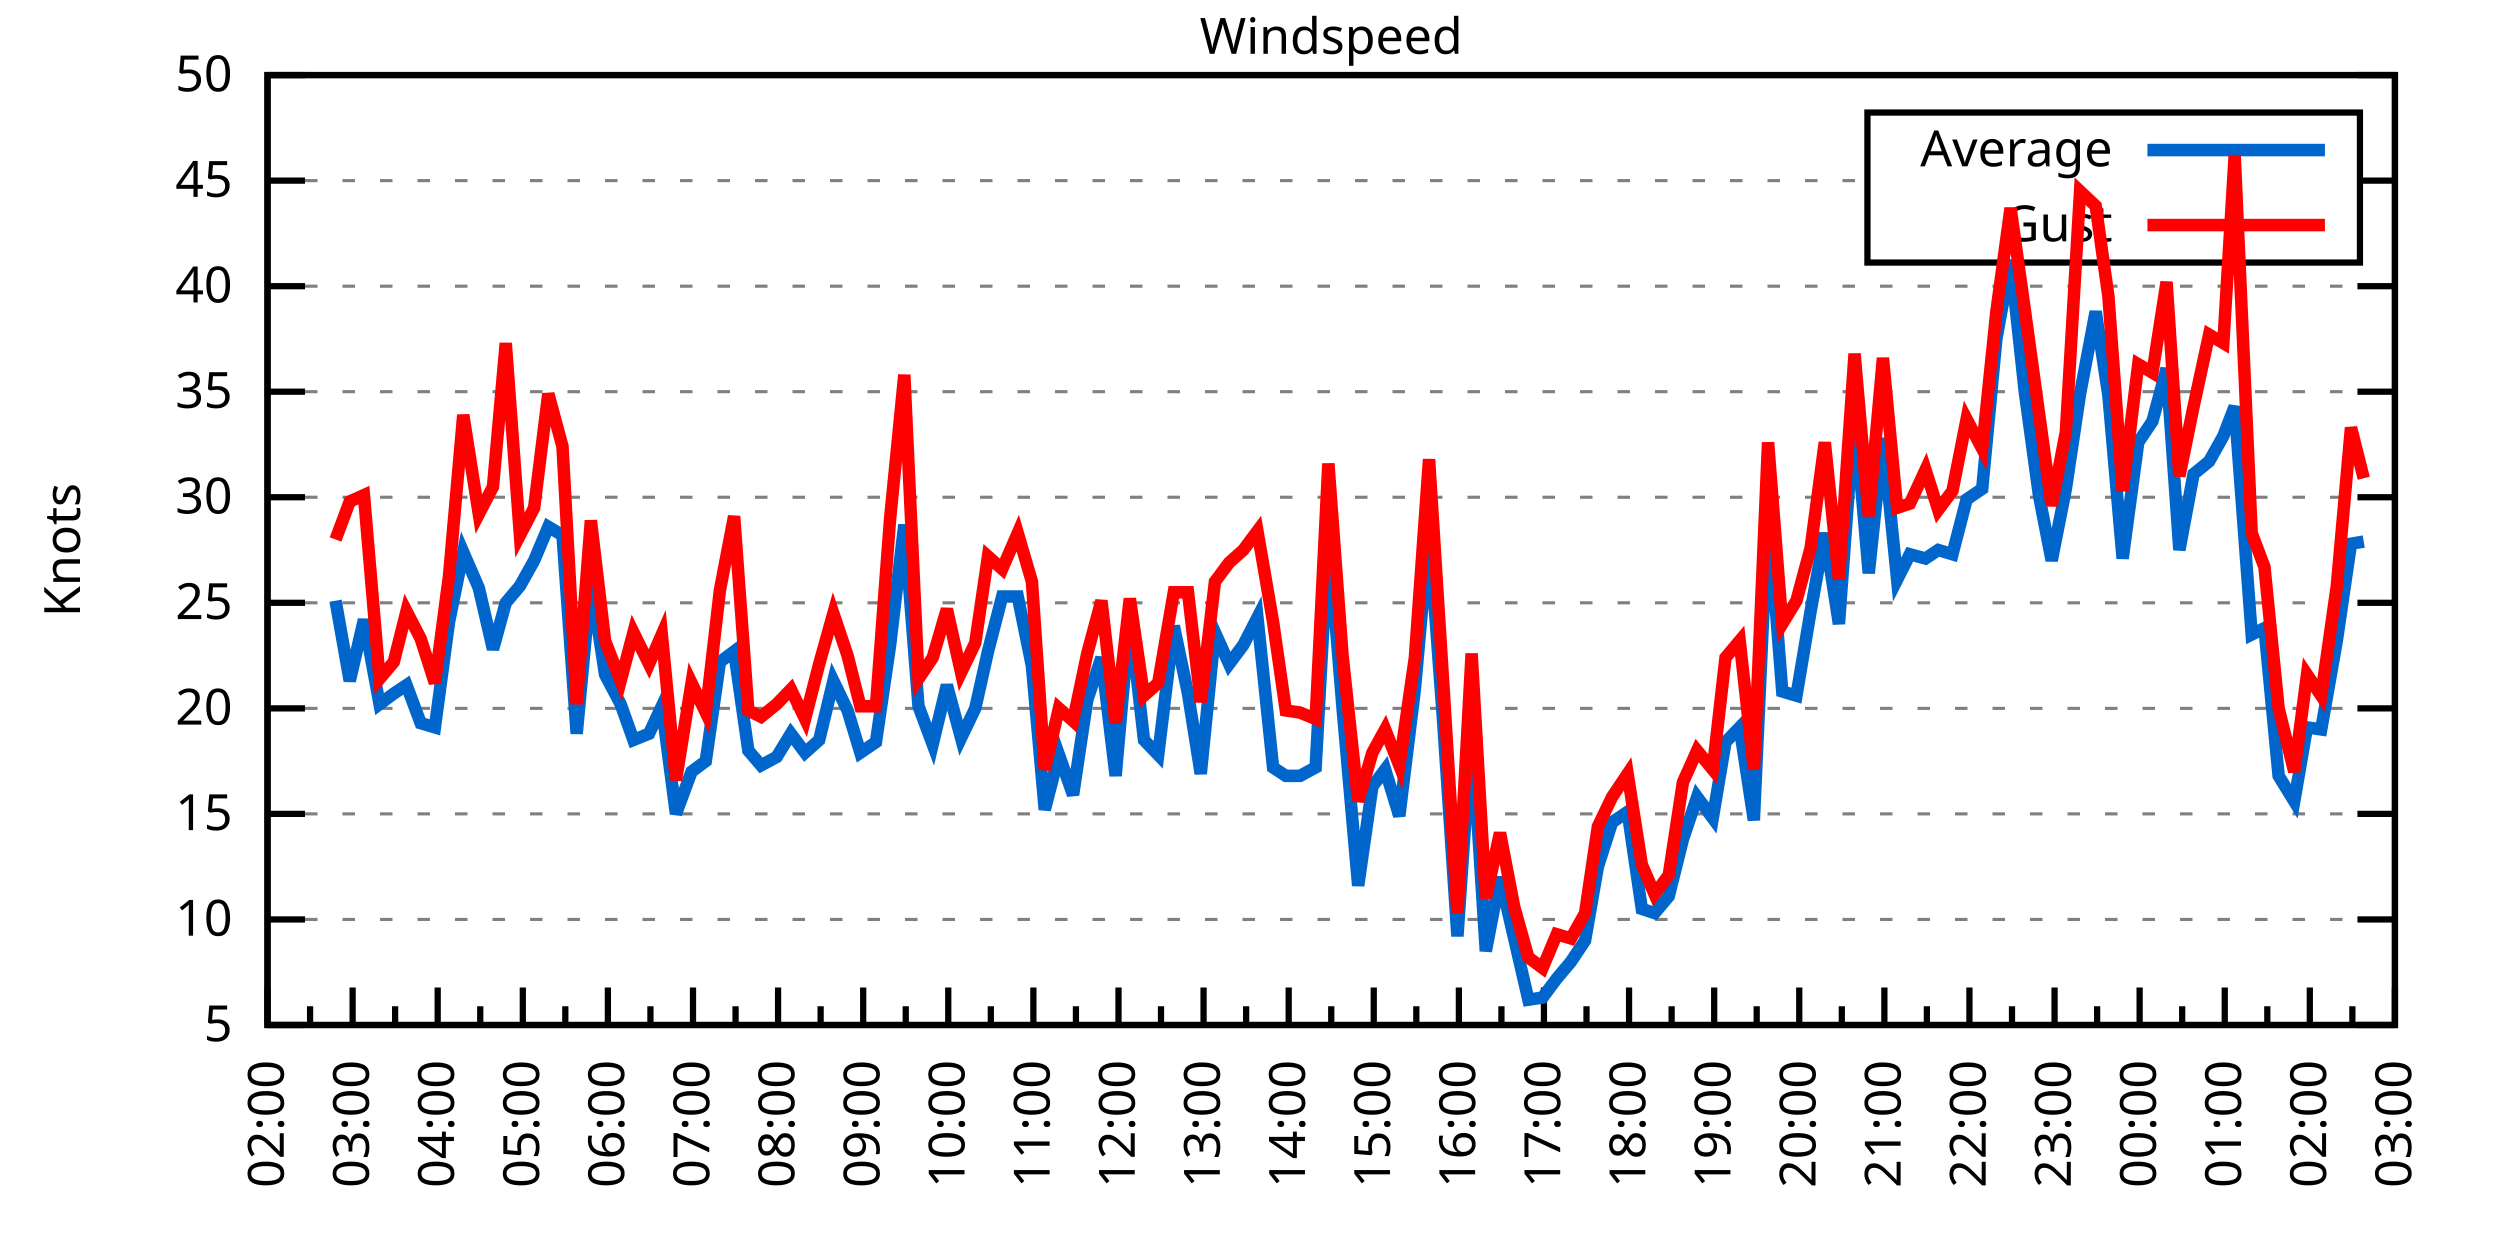
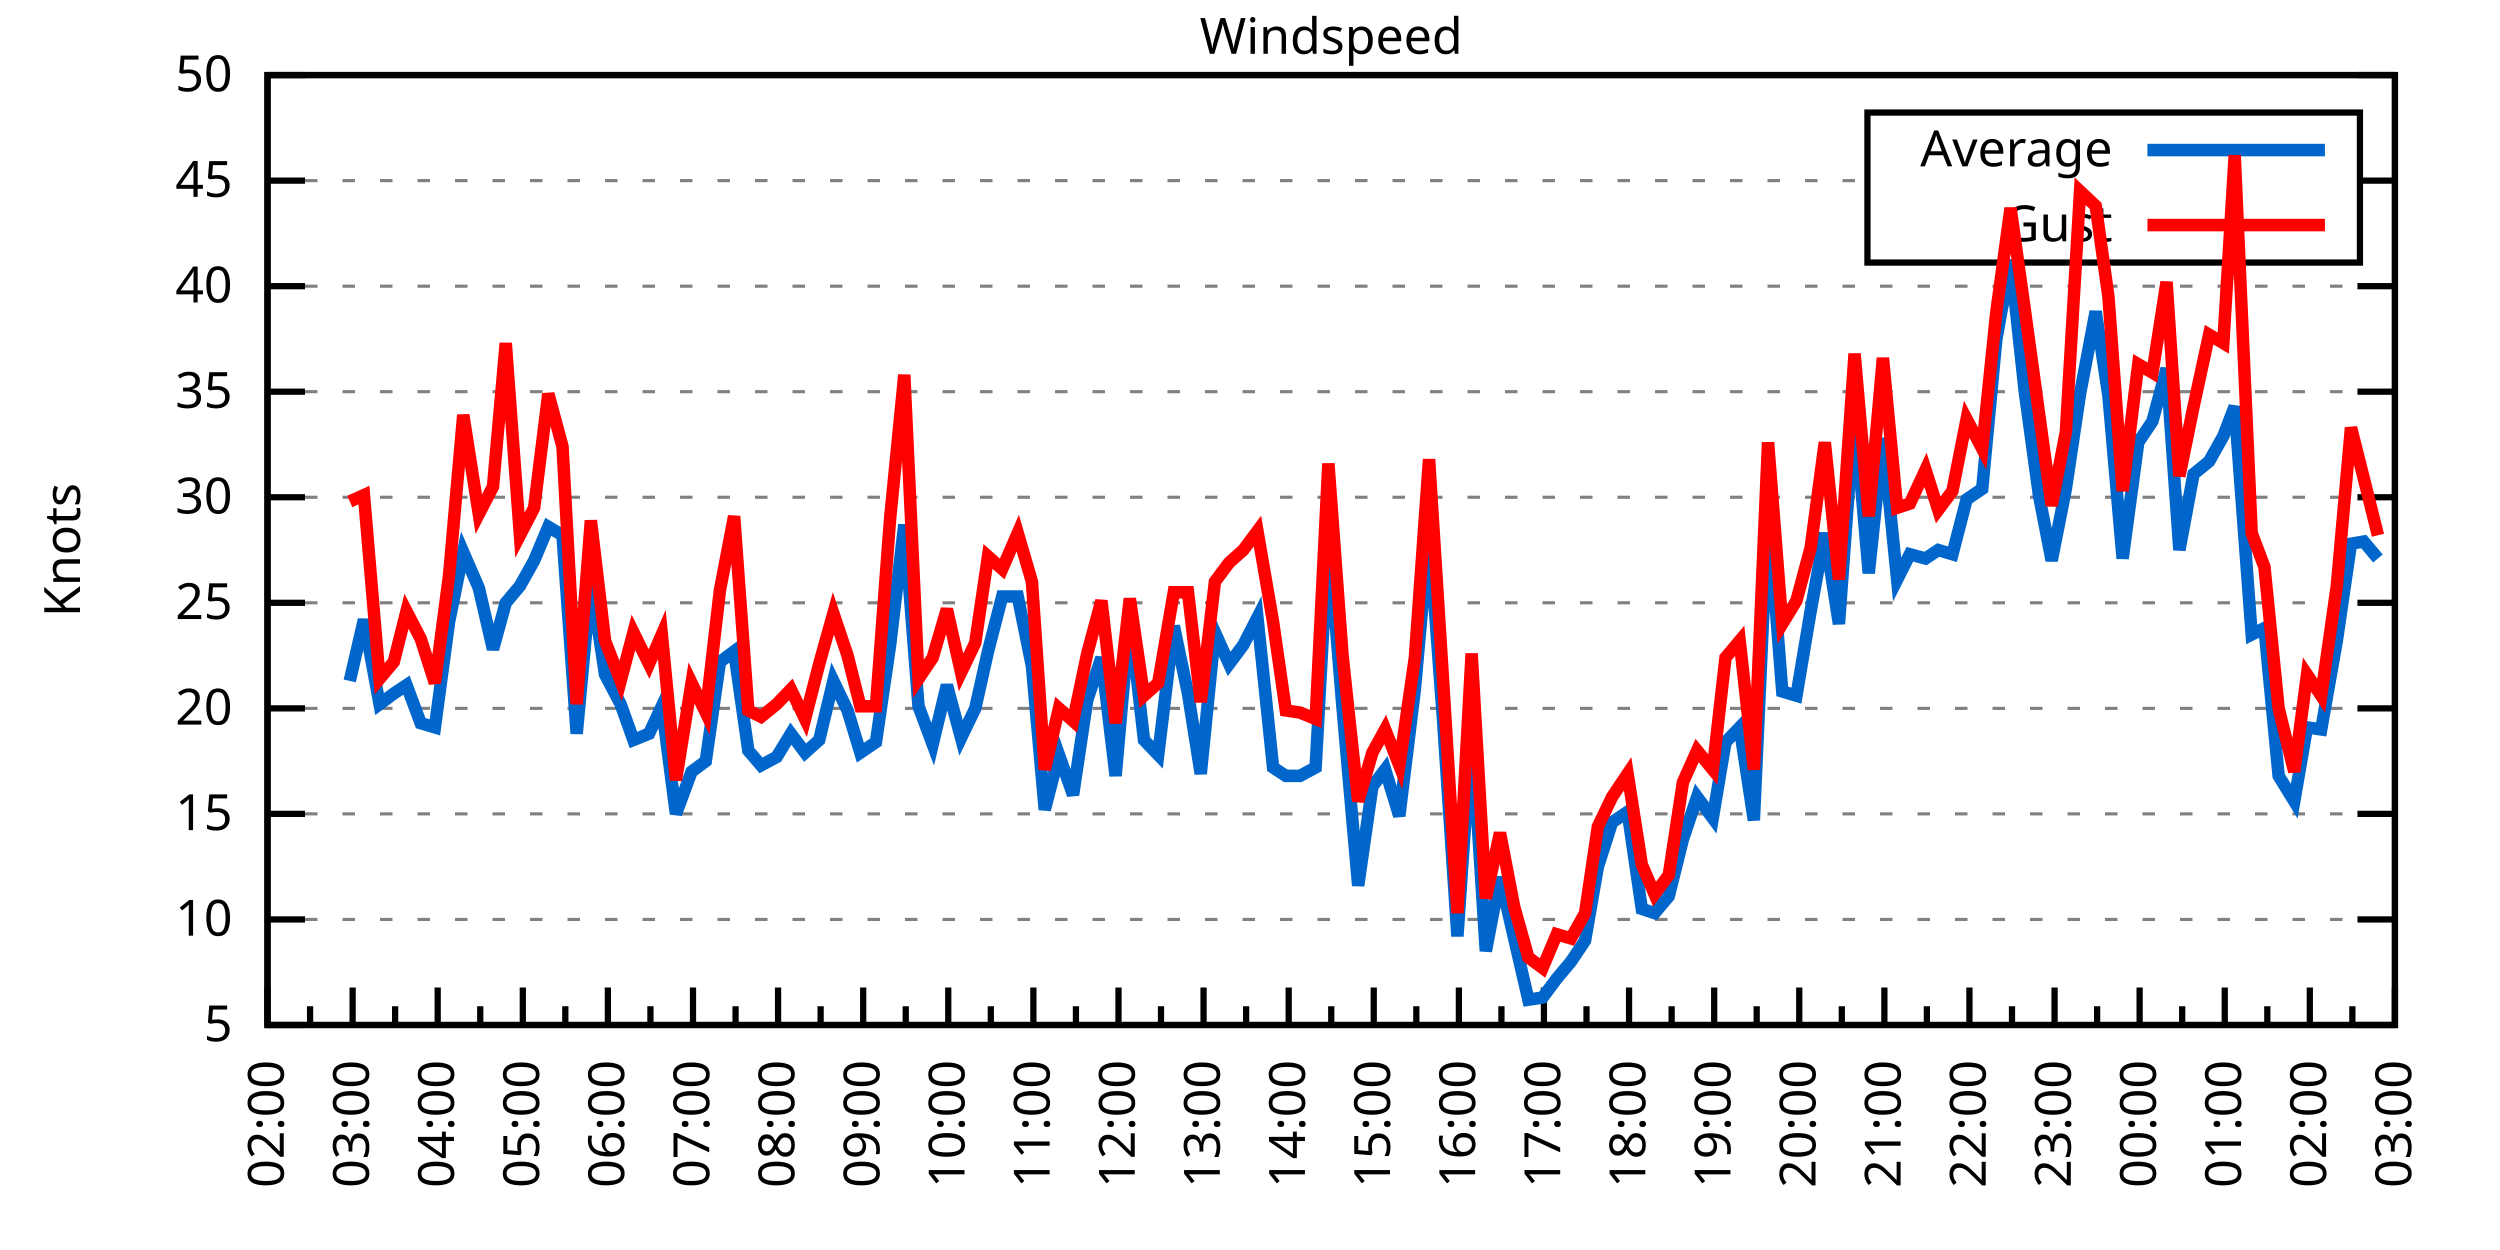
<svg xmlns="http://www.w3.org/2000/svg" xmlns:xlink="http://www.w3.org/1999/xlink" width="400" height="200" viewBox="0 0 400 200">
  <g id="gnuplot_canvas">
    <rect x="0" y="0" width="400" height="200" fill="none" />
    <defs>
      <circle id="gpDot" r="0.5" stroke-width="0.5" stroke="currentColor" />
      <path id="gpPt0" stroke-width="0.333" stroke="currentColor" d="M-1,0 h2 M0,-1 v2" />
      <path id="gpPt1" stroke-width="0.333" stroke="currentColor" d="M-1,-1 L1,1 M1,-1 L-1,1" />
      <path id="gpPt2" stroke-width="0.333" stroke="currentColor" d="M-1,0 L1,0 M0,-1 L0,1 M-1,-1 L1,1 M-1,1 L1,-1" />
      <rect id="gpPt3" stroke-width="0.333" stroke="currentColor" x="-1" y="-1" width="2" height="2" />
      <rect id="gpPt4" stroke-width="0.333" stroke="currentColor" fill="currentColor" x="-1" y="-1" width="2" height="2" />
      <circle id="gpPt5" stroke-width="0.333" stroke="currentColor" cx="0" cy="0" r="1" />
      <use xlink:href="#gpPt5" id="gpPt6" fill="currentColor" stroke="none" />
      <path id="gpPt7" stroke-width="0.333" stroke="currentColor" d="M0,-1.33 L-1.33,0.67 L1.33,0.67 z" />
      <use xlink:href="#gpPt7" id="gpPt8" fill="currentColor" stroke="none" />
      <use xlink:href="#gpPt7" id="gpPt9" stroke="currentColor" transform="rotate(180)" />
      <use xlink:href="#gpPt9" id="gpPt10" fill="currentColor" stroke="none" />
      <use xlink:href="#gpPt3" id="gpPt11" stroke="currentColor" transform="rotate(45)" />
      <use xlink:href="#gpPt11" id="gpPt12" fill="currentColor" stroke="none" />
      <path id="gpPt13" stroke-width="0.333" stroke="currentColor" d="M0,1.330 L1.265,0.411 L0.782,-1.067 L-0.782,-1.076 L-1.265,0.411 z" />
      <use xlink:href="#gpPt13" id="gpPt14" fill="currentColor" stroke="none" />
      <filter id="textbox" filterUnits="objectBoundingBox" x="0" y="0" height="1" width="1">
        <feFlood flood-color="white" flood-opacity="1" result="bgnd" />
        <feComposite in="SourceGraphic" in2="bgnd" operator="atop" />
      </filter>
      <filter id="greybox" filterUnits="objectBoundingBox" x="0" y="0" height="1" width="1">
        <feFlood flood-color="lightgrey" flood-opacity="1" result="grey" />
        <feComposite in="SourceGraphic" in2="grey" operator="atop" />
      </filter>
    </defs>
    <g fill="none" color="white" stroke="currentColor" stroke-width="1.00" stroke-linecap="butt" stroke-linejoin="miter">
</g>
    <g fill="none" color="black" stroke="currentColor" stroke-width="1.00" stroke-linecap="butt" stroke-linejoin="miter">
      <g stroke="none" shape-rendering="crispEdges">
        <polygon fill="rgb(255, 255, 255)" points="42.80,164.00 383.18,164.00 383.18,12.02 42.80,12.02 " />
      </g>
    </g>
    <g fill="none" color="black" stroke="currentColor" stroke-width="1.00" stroke-linecap="butt" stroke-linejoin="miter">
</g>
    <g fill="none" color="black" stroke="black" stroke-width="0.50" stroke-linecap="butt" stroke-linejoin="miter">
</g>
    <g fill="none" color="gray" stroke="currentColor" stroke-width="0.50" stroke-linecap="butt" stroke-linejoin="miter">
      <path stroke="gray" stroke-dasharray="2,4" class="gridline" d="M42.80,164.00 L383.19,164.00  " />
    </g>
    <g fill="none" color="gray" stroke="gray" stroke-width="1.00" stroke-linecap="butt" stroke-linejoin="miter">
</g>
    <g fill="none" color="black" stroke="currentColor" stroke-width="1.00" stroke-linecap="butt" stroke-linejoin="miter">
      <path stroke="black" d="M42.80,164.00 L48.80,164.00 M383.19,164.00 L377.19,164.00  " />
      <g transform="translate(37.20,166.60)" stroke="none" fill="black" font-family="Sans" font-size="8.00" text-anchor="end">
        <text>
          <tspan font-family="Sans"> 5</tspan>
        </text>
      </g>
    </g>
    <g fill="none" color="black" stroke="currentColor" stroke-width="1.00" stroke-linecap="butt" stroke-linejoin="miter">
</g>
    <g fill="none" color="black" stroke="black" stroke-width="0.50" stroke-linecap="butt" stroke-linejoin="miter">
</g>
    <g fill="none" color="gray" stroke="currentColor" stroke-width="0.50" stroke-linecap="butt" stroke-linejoin="miter">
      <path stroke="gray" stroke-dasharray="2,4" class="gridline" d="M42.80,147.11 L383.19,147.11  " />
    </g>
    <g fill="none" color="gray" stroke="gray" stroke-width="1.00" stroke-linecap="butt" stroke-linejoin="miter">
</g>
    <g fill="none" color="black" stroke="currentColor" stroke-width="1.00" stroke-linecap="butt" stroke-linejoin="miter">
      <path stroke="black" d="M42.80,147.11 L48.80,147.11 M383.19,147.11 L377.19,147.11  " />
      <g transform="translate(37.20,149.71)" stroke="none" fill="black" font-family="Sans" font-size="8.00" text-anchor="end">
        <text>
          <tspan font-family="Sans"> 10</tspan>
        </text>
      </g>
    </g>
    <g fill="none" color="black" stroke="currentColor" stroke-width="1.00" stroke-linecap="butt" stroke-linejoin="miter">
</g>
    <g fill="none" color="black" stroke="black" stroke-width="0.50" stroke-linecap="butt" stroke-linejoin="miter">
</g>
    <g fill="none" color="gray" stroke="currentColor" stroke-width="0.50" stroke-linecap="butt" stroke-linejoin="miter">
      <path stroke="gray" stroke-dasharray="2,4" class="gridline" d="M42.80,130.22 L383.19,130.22  " />
    </g>
    <g fill="none" color="gray" stroke="gray" stroke-width="1.00" stroke-linecap="butt" stroke-linejoin="miter">
</g>
    <g fill="none" color="black" stroke="currentColor" stroke-width="1.00" stroke-linecap="butt" stroke-linejoin="miter">
      <path stroke="black" d="M42.80,130.22 L48.80,130.22 M383.19,130.22 L377.19,130.22  " />
      <g transform="translate(37.20,132.82)" stroke="none" fill="black" font-family="Sans" font-size="8.00" text-anchor="end">
        <text>
          <tspan font-family="Sans"> 15</tspan>
        </text>
      </g>
    </g>
    <g fill="none" color="black" stroke="currentColor" stroke-width="1.00" stroke-linecap="butt" stroke-linejoin="miter">
</g>
    <g fill="none" color="black" stroke="black" stroke-width="0.50" stroke-linecap="butt" stroke-linejoin="miter">
</g>
    <g fill="none" color="gray" stroke="currentColor" stroke-width="0.50" stroke-linecap="butt" stroke-linejoin="miter">
      <path stroke="gray" stroke-dasharray="2,4" class="gridline" d="M42.80,113.34 L383.19,113.34  " />
    </g>
    <g fill="none" color="gray" stroke="gray" stroke-width="1.00" stroke-linecap="butt" stroke-linejoin="miter">
</g>
    <g fill="none" color="black" stroke="currentColor" stroke-width="1.00" stroke-linecap="butt" stroke-linejoin="miter">
      <path stroke="black" d="M42.80,113.34 L48.80,113.34 M383.19,113.34 L377.19,113.34  " />
      <g transform="translate(37.20,115.94)" stroke="none" fill="black" font-family="Sans" font-size="8.00" text-anchor="end">
        <text>
          <tspan font-family="Sans"> 20</tspan>
        </text>
      </g>
    </g>
    <g fill="none" color="black" stroke="currentColor" stroke-width="1.00" stroke-linecap="butt" stroke-linejoin="miter">
</g>
    <g fill="none" color="black" stroke="black" stroke-width="0.50" stroke-linecap="butt" stroke-linejoin="miter">
</g>
    <g fill="none" color="gray" stroke="currentColor" stroke-width="0.50" stroke-linecap="butt" stroke-linejoin="miter">
      <path stroke="gray" stroke-dasharray="2,4" class="gridline" d="M42.80,96.45 L383.19,96.45  " />
    </g>
    <g fill="none" color="gray" stroke="gray" stroke-width="1.00" stroke-linecap="butt" stroke-linejoin="miter">
</g>
    <g fill="none" color="black" stroke="currentColor" stroke-width="1.00" stroke-linecap="butt" stroke-linejoin="miter">
      <path stroke="black" d="M42.80,96.45 L48.80,96.45 M383.19,96.45 L377.19,96.45  " />
      <g transform="translate(37.20,99.05)" stroke="none" fill="black" font-family="Sans" font-size="8.00" text-anchor="end">
        <text>
          <tspan font-family="Sans"> 25</tspan>
        </text>
      </g>
    </g>
    <g fill="none" color="black" stroke="currentColor" stroke-width="1.00" stroke-linecap="butt" stroke-linejoin="miter">
</g>
    <g fill="none" color="black" stroke="black" stroke-width="0.50" stroke-linecap="butt" stroke-linejoin="miter">
</g>
    <g fill="none" color="gray" stroke="currentColor" stroke-width="0.50" stroke-linecap="butt" stroke-linejoin="miter">
      <path stroke="gray" stroke-dasharray="2,4" class="gridline" d="M42.80,79.56 L383.19,79.56  " />
    </g>
    <g fill="none" color="gray" stroke="gray" stroke-width="1.00" stroke-linecap="butt" stroke-linejoin="miter">
</g>
    <g fill="none" color="black" stroke="currentColor" stroke-width="1.00" stroke-linecap="butt" stroke-linejoin="miter">
      <path stroke="black" d="M42.80,79.56 L48.80,79.56 M383.19,79.56 L377.19,79.56  " />
      <g transform="translate(37.20,82.16)" stroke="none" fill="black" font-family="Sans" font-size="8.00" text-anchor="end">
        <text>
          <tspan font-family="Sans"> 30</tspan>
        </text>
      </g>
    </g>
    <g fill="none" color="black" stroke="currentColor" stroke-width="1.00" stroke-linecap="butt" stroke-linejoin="miter">
</g>
    <g fill="none" color="black" stroke="black" stroke-width="0.50" stroke-linecap="butt" stroke-linejoin="miter">
</g>
    <g fill="none" color="gray" stroke="currentColor" stroke-width="0.50" stroke-linecap="butt" stroke-linejoin="miter">
      <path stroke="gray" stroke-dasharray="2,4" class="gridline" d="M42.80,62.67 L383.19,62.67  " />
    </g>
    <g fill="none" color="gray" stroke="gray" stroke-width="1.00" stroke-linecap="butt" stroke-linejoin="miter">
</g>
    <g fill="none" color="black" stroke="currentColor" stroke-width="1.00" stroke-linecap="butt" stroke-linejoin="miter">
      <path stroke="black" d="M42.80,62.67 L48.80,62.67 M383.19,62.67 L377.19,62.67  " />
      <g transform="translate(37.20,65.27)" stroke="none" fill="black" font-family="Sans" font-size="8.00" text-anchor="end">
        <text>
          <tspan font-family="Sans"> 35</tspan>
        </text>
      </g>
    </g>
    <g fill="none" color="black" stroke="currentColor" stroke-width="1.00" stroke-linecap="butt" stroke-linejoin="miter">
</g>
    <g fill="none" color="black" stroke="black" stroke-width="0.50" stroke-linecap="butt" stroke-linejoin="miter">
</g>
    <g fill="none" color="gray" stroke="currentColor" stroke-width="0.50" stroke-linecap="butt" stroke-linejoin="miter">
      <path stroke="gray" stroke-dasharray="2,4" class="gridline" d="M42.80,45.79 L383.19,45.79  " />
    </g>
    <g fill="none" color="gray" stroke="gray" stroke-width="1.00" stroke-linecap="butt" stroke-linejoin="miter">
</g>
    <g fill="none" color="black" stroke="currentColor" stroke-width="1.00" stroke-linecap="butt" stroke-linejoin="miter">
      <path stroke="black" d="M42.80,45.79 L48.80,45.79 M383.19,45.79 L377.19,45.79  " />
      <g transform="translate(37.20,48.39)" stroke="none" fill="black" font-family="Sans" font-size="8.00" text-anchor="end">
        <text>
          <tspan font-family="Sans"> 40</tspan>
        </text>
      </g>
    </g>
    <g fill="none" color="black" stroke="currentColor" stroke-width="1.00" stroke-linecap="butt" stroke-linejoin="miter">
</g>
    <g fill="none" color="black" stroke="black" stroke-width="0.50" stroke-linecap="butt" stroke-linejoin="miter">
</g>
    <g fill="none" color="gray" stroke="currentColor" stroke-width="0.50" stroke-linecap="butt" stroke-linejoin="miter">
      <path stroke="gray" stroke-dasharray="2,4" class="gridline" d="M42.80,28.90 L298.79,28.90 M377.59,28.90 L383.19,28.90  " />
    </g>
    <g fill="none" color="gray" stroke="gray" stroke-width="1.00" stroke-linecap="butt" stroke-linejoin="miter">
</g>
    <g fill="none" color="black" stroke="currentColor" stroke-width="1.00" stroke-linecap="butt" stroke-linejoin="miter">
      <path stroke="black" d="M42.80,28.90 L48.80,28.90 M383.19,28.90 L377.19,28.90  " />
      <g transform="translate(37.20,31.50)" stroke="none" fill="black" font-family="Sans" font-size="8.00" text-anchor="end">
        <text>
          <tspan font-family="Sans"> 45</tspan>
        </text>
      </g>
    </g>
    <g fill="none" color="black" stroke="currentColor" stroke-width="1.00" stroke-linecap="butt" stroke-linejoin="miter">
</g>
    <g fill="none" color="black" stroke="black" stroke-width="0.50" stroke-linecap="butt" stroke-linejoin="miter">
</g>
    <g fill="none" color="gray" stroke="currentColor" stroke-width="0.50" stroke-linecap="butt" stroke-linejoin="miter">
      <path stroke="gray" stroke-dasharray="2,4" class="gridline" d="M42.80,12.01 L383.19,12.01  " />
    </g>
    <g fill="none" color="gray" stroke="gray" stroke-width="1.00" stroke-linecap="butt" stroke-linejoin="miter">
</g>
    <g fill="none" color="black" stroke="currentColor" stroke-width="1.00" stroke-linecap="butt" stroke-linejoin="miter">
      <path stroke="black" d="M42.80,12.01 L48.80,12.01 M383.19,12.01 L377.19,12.01  " />
      <g transform="translate(37.20,14.61)" stroke="none" fill="black" font-family="Sans" font-size="8.00" text-anchor="end">
        <text>
          <tspan font-family="Sans"> 50</tspan>
        </text>
      </g>
    </g>
    <g fill="none" color="black" stroke="currentColor" stroke-width="1.00" stroke-linecap="butt" stroke-linejoin="miter">
      <path stroke="black" d="M42.80,164.00 L42.80,158.00  " />
      <g transform="translate(45.40,169.60) rotate(270)" stroke="none" fill="black" font-family="Sans" font-size="8.00" text-anchor="end">
        <text>
          <tspan font-family="Sans">02:00</tspan>
        </text>
      </g>
    </g>
    <g fill="none" color="black" stroke="currentColor" stroke-width="1.00" stroke-linecap="butt" stroke-linejoin="miter">
      <path stroke="black" d="M49.61,164.00 L49.61,161.00 M56.42,164.00 L56.42,158.00  " />
      <g transform="translate(59.02,169.60) rotate(270)" stroke="none" fill="black" font-family="Sans" font-size="8.00" text-anchor="end">
        <text>
          <tspan font-family="Sans">03:00</tspan>
        </text>
      </g>
    </g>
    <g fill="none" color="black" stroke="currentColor" stroke-width="1.00" stroke-linecap="butt" stroke-linejoin="miter">
      <path stroke="black" d="M63.22,164.00 L63.22,161.00 M70.03,164.00 L70.03,158.00  " />
      <g transform="translate(72.63,169.60) rotate(270)" stroke="none" fill="black" font-family="Sans" font-size="8.00" text-anchor="end">
        <text>
          <tspan font-family="Sans">04:00</tspan>
        </text>
      </g>
    </g>
    <g fill="none" color="black" stroke="currentColor" stroke-width="1.00" stroke-linecap="butt" stroke-linejoin="miter">
      <path stroke="black" d="M76.84,164.00 L76.84,161.00 M83.65,164.00 L83.65,158.00  " />
      <g transform="translate(86.25,169.60) rotate(270)" stroke="none" fill="black" font-family="Sans" font-size="8.00" text-anchor="end">
        <text>
          <tspan font-family="Sans">05:00</tspan>
        </text>
      </g>
    </g>
    <g fill="none" color="black" stroke="currentColor" stroke-width="1.00" stroke-linecap="butt" stroke-linejoin="miter">
      <path stroke="black" d="M90.45,164.00 L90.45,161.00 M97.26,164.00 L97.26,158.00  " />
      <g transform="translate(99.86,169.60) rotate(270)" stroke="none" fill="black" font-family="Sans" font-size="8.00" text-anchor="end">
        <text>
          <tspan font-family="Sans">06:00</tspan>
        </text>
      </g>
    </g>
    <g fill="none" color="black" stroke="currentColor" stroke-width="1.00" stroke-linecap="butt" stroke-linejoin="miter">
      <path stroke="black" d="M104.07,164.00 L104.07,161.00 M110.88,164.00 L110.88,158.00  " />
      <g transform="translate(113.48,169.60) rotate(270)" stroke="none" fill="black" font-family="Sans" font-size="8.00" text-anchor="end">
        <text>
          <tspan font-family="Sans">07:00</tspan>
        </text>
      </g>
    </g>
    <g fill="none" color="black" stroke="currentColor" stroke-width="1.00" stroke-linecap="butt" stroke-linejoin="miter">
      <path stroke="black" d="M117.69,164.00 L117.69,161.00 M124.49,164.00 L124.49,158.00  " />
      <g transform="translate(127.09,169.60) rotate(270)" stroke="none" fill="black" font-family="Sans" font-size="8.00" text-anchor="end">
        <text>
          <tspan font-family="Sans">08:00</tspan>
        </text>
      </g>
    </g>
    <g fill="none" color="black" stroke="currentColor" stroke-width="1.00" stroke-linecap="butt" stroke-linejoin="miter">
      <path stroke="black" d="M131.30,164.00 L131.30,161.00 M138.11,164.00 L138.11,158.00  " />
      <g transform="translate(140.71,169.60) rotate(270)" stroke="none" fill="black" font-family="Sans" font-size="8.00" text-anchor="end">
        <text>
          <tspan font-family="Sans">09:00</tspan>
        </text>
      </g>
    </g>
    <g fill="none" color="black" stroke="currentColor" stroke-width="1.00" stroke-linecap="butt" stroke-linejoin="miter">
      <path stroke="black" d="M144.92,164.00 L144.92,161.00 M151.72,164.00 L151.72,158.00  " />
      <g transform="translate(154.32,169.60) rotate(270)" stroke="none" fill="black" font-family="Sans" font-size="8.00" text-anchor="end">
        <text>
          <tspan font-family="Sans">10:00</tspan>
        </text>
      </g>
    </g>
    <g fill="none" color="black" stroke="currentColor" stroke-width="1.00" stroke-linecap="butt" stroke-linejoin="miter">
      <path stroke="black" d="M158.53,164.00 L158.53,161.00 M165.34,164.00 L165.34,158.00  " />
      <g transform="translate(167.94,169.60) rotate(270)" stroke="none" fill="black" font-family="Sans" font-size="8.00" text-anchor="end">
        <text>
          <tspan font-family="Sans">11:00</tspan>
        </text>
      </g>
    </g>
    <g fill="none" color="black" stroke="currentColor" stroke-width="1.00" stroke-linecap="butt" stroke-linejoin="miter">
      <path stroke="black" d="M172.15,164.00 L172.15,161.00 M178.96,164.00 L178.96,158.00  " />
      <g transform="translate(181.56,169.60) rotate(270)" stroke="none" fill="black" font-family="Sans" font-size="8.00" text-anchor="end">
        <text>
          <tspan font-family="Sans">12:00</tspan>
        </text>
      </g>
    </g>
    <g fill="none" color="black" stroke="currentColor" stroke-width="1.00" stroke-linecap="butt" stroke-linejoin="miter">
      <path stroke="black" d="M185.76,164.00 L185.76,161.00 M192.57,164.00 L192.57,158.00  " />
      <g transform="translate(195.17,169.60) rotate(270)" stroke="none" fill="black" font-family="Sans" font-size="8.00" text-anchor="end">
        <text>
          <tspan font-family="Sans">13:00</tspan>
        </text>
      </g>
    </g>
    <g fill="none" color="black" stroke="currentColor" stroke-width="1.00" stroke-linecap="butt" stroke-linejoin="miter">
      <path stroke="black" d="M199.38,164.00 L199.38,161.00 M206.19,164.00 L206.19,158.00  " />
      <g transform="translate(208.79,169.60) rotate(270)" stroke="none" fill="black" font-family="Sans" font-size="8.00" text-anchor="end">
        <text>
          <tspan font-family="Sans">14:00</tspan>
        </text>
      </g>
    </g>
    <g fill="none" color="black" stroke="currentColor" stroke-width="1.00" stroke-linecap="butt" stroke-linejoin="miter">
      <path stroke="black" d="M213.00,164.00 L213.00,161.00 M219.80,164.00 L219.80,158.00  " />
      <g transform="translate(222.40,169.60) rotate(270)" stroke="none" fill="black" font-family="Sans" font-size="8.00" text-anchor="end">
        <text>
          <tspan font-family="Sans">15:00</tspan>
        </text>
      </g>
    </g>
    <g fill="none" color="black" stroke="currentColor" stroke-width="1.00" stroke-linecap="butt" stroke-linejoin="miter">
      <path stroke="black" d="M226.61,164.00 L226.61,161.00 M233.42,164.00 L233.42,158.00  " />
      <g transform="translate(236.02,169.60) rotate(270)" stroke="none" fill="black" font-family="Sans" font-size="8.00" text-anchor="end">
        <text>
          <tspan font-family="Sans">16:00</tspan>
        </text>
      </g>
    </g>
    <g fill="none" color="black" stroke="currentColor" stroke-width="1.00" stroke-linecap="butt" stroke-linejoin="miter">
      <path stroke="black" d="M240.23,164.00 L240.23,161.00 M247.03,164.00 L247.03,158.00  " />
      <g transform="translate(249.63,169.60) rotate(270)" stroke="none" fill="black" font-family="Sans" font-size="8.00" text-anchor="end">
        <text>
          <tspan font-family="Sans">17:00</tspan>
        </text>
      </g>
    </g>
    <g fill="none" color="black" stroke="currentColor" stroke-width="1.00" stroke-linecap="butt" stroke-linejoin="miter">
      <path stroke="black" d="M253.84,164.00 L253.84,161.00 M260.65,164.00 L260.65,158.00  " />
      <g transform="translate(263.25,169.60) rotate(270)" stroke="none" fill="black" font-family="Sans" font-size="8.00" text-anchor="end">
        <text>
          <tspan font-family="Sans">18:00</tspan>
        </text>
      </g>
    </g>
    <g fill="none" color="black" stroke="currentColor" stroke-width="1.00" stroke-linecap="butt" stroke-linejoin="miter">
      <path stroke="black" d="M267.46,164.00 L267.46,161.00 M274.27,164.00 L274.27,158.00  " />
      <g transform="translate(276.87,169.60) rotate(270)" stroke="none" fill="black" font-family="Sans" font-size="8.00" text-anchor="end">
        <text>
          <tspan font-family="Sans">19:00</tspan>
        </text>
      </g>
    </g>
    <g fill="none" color="black" stroke="currentColor" stroke-width="1.00" stroke-linecap="butt" stroke-linejoin="miter">
      <path stroke="black" d="M281.07,164.00 L281.07,161.00 M287.88,164.00 L287.88,158.00  " />
      <g transform="translate(290.48,169.60) rotate(270)" stroke="none" fill="black" font-family="Sans" font-size="8.00" text-anchor="end">
        <text>
          <tspan font-family="Sans">20:00</tspan>
        </text>
      </g>
    </g>
    <g fill="none" color="black" stroke="currentColor" stroke-width="1.00" stroke-linecap="butt" stroke-linejoin="miter">
      <path stroke="black" d="M294.69,164.00 L294.69,161.00 M301.50,164.00 L301.50,158.00  " />
      <g transform="translate(304.10,169.60) rotate(270)" stroke="none" fill="black" font-family="Sans" font-size="8.00" text-anchor="end">
        <text>
          <tspan font-family="Sans">21:00</tspan>
        </text>
      </g>
    </g>
    <g fill="none" color="black" stroke="currentColor" stroke-width="1.00" stroke-linecap="butt" stroke-linejoin="miter">
      <path stroke="black" d="M308.30,164.00 L308.30,161.00 M315.11,164.00 L315.11,158.00  " />
      <g transform="translate(317.71,169.60) rotate(270)" stroke="none" fill="black" font-family="Sans" font-size="8.00" text-anchor="end">
        <text>
          <tspan font-family="Sans">22:00</tspan>
        </text>
      </g>
    </g>
    <g fill="none" color="black" stroke="currentColor" stroke-width="1.00" stroke-linecap="butt" stroke-linejoin="miter">
      <path stroke="black" d="M321.92,164.00 L321.92,161.00 M328.73,164.00 L328.73,158.00  " />
      <g transform="translate(331.33,169.60) rotate(270)" stroke="none" fill="black" font-family="Sans" font-size="8.00" text-anchor="end">
        <text>
          <tspan font-family="Sans">23:00</tspan>
        </text>
      </g>
    </g>
    <g fill="none" color="black" stroke="currentColor" stroke-width="1.00" stroke-linecap="butt" stroke-linejoin="miter">
      <path stroke="black" d="M335.54,164.00 L335.54,161.00 M342.34,164.00 L342.34,158.00  " />
      <g transform="translate(344.94,169.60) rotate(270)" stroke="none" fill="black" font-family="Sans" font-size="8.00" text-anchor="end">
        <text>
          <tspan font-family="Sans">00:00</tspan>
        </text>
      </g>
    </g>
    <g fill="none" color="black" stroke="currentColor" stroke-width="1.00" stroke-linecap="butt" stroke-linejoin="miter">
      <path stroke="black" d="M349.15,164.00 L349.15,161.00 M355.96,164.00 L355.96,158.00  " />
      <g transform="translate(358.56,169.60) rotate(270)" stroke="none" fill="black" font-family="Sans" font-size="8.00" text-anchor="end">
        <text>
          <tspan font-family="Sans">01:00</tspan>
        </text>
      </g>
    </g>
    <g fill="none" color="black" stroke="currentColor" stroke-width="1.00" stroke-linecap="butt" stroke-linejoin="miter">
      <path stroke="black" d="M362.77,164.00 L362.77,161.00 M369.57,164.00 L369.57,158.00  " />
      <g transform="translate(372.17,169.60) rotate(270)" stroke="none" fill="black" font-family="Sans" font-size="8.00" text-anchor="end">
        <text>
          <tspan font-family="Sans">02:00</tspan>
        </text>
      </g>
    </g>
    <g fill="none" color="black" stroke="currentColor" stroke-width="1.00" stroke-linecap="butt" stroke-linejoin="miter">
      <path stroke="black" d="M376.38,164.00 L376.38,161.00 M383.19,164.00 L383.19,158.00  " />
      <g transform="translate(385.79,169.60) rotate(270)" stroke="none" fill="black" font-family="Sans" font-size="8.00" text-anchor="end">
        <text>
          <tspan font-family="Sans">03:00</tspan>
        </text>
      </g>
    </g>
    <g fill="none" color="black" stroke="currentColor" stroke-width="1.00" stroke-linecap="butt" stroke-linejoin="miter">
</g>
    <g fill="none" color="black" stroke="currentColor" stroke-width="1.00" stroke-linecap="butt" stroke-linejoin="miter">
      <path stroke="black" d="M42.80,12.01 L42.80,164.00 L383.19,164.00 L383.19,12.01 L42.80,12.01 Z  " />
    </g>
    <g fill="none" color="black" stroke="currentColor" stroke-width="1.00" stroke-linecap="butt" stroke-linejoin="miter">
      <g transform="translate(12.80,88.01) rotate(270)" stroke="none" fill="black" font-family="Sans" font-size="8.00" text-anchor="middle">
        <text>
          <tspan font-family="Sans">Knots</tspan>
        </text>
      </g>
    </g>
    <g fill="none" color="black" stroke="currentColor" stroke-width="1.00" stroke-linecap="butt" stroke-linejoin="miter">
</g>
    <g fill="none" color="black" stroke="currentColor" stroke-width="1.00" stroke-linecap="butt" stroke-linejoin="miter">
      <path stroke="black" d="M298.79,42.01 L298.79,18.01 L377.59,18.01 L377.59,42.01 L298.79,42.01 Z  " />
    </g>
    <g id="Windspeed_plot_1">
      <g fill="none" color="white" stroke="black" stroke-width="2.00" stroke-linecap="butt" stroke-linejoin="miter">
</g>
      <g fill="none" color="black" stroke="currentColor" stroke-width="2.00" stroke-linecap="butt" stroke-linejoin="miter">
        <g transform="translate(337.99,26.61)" stroke="none" fill="black" font-family="Sans" font-size="8.00" text-anchor="end">
          <text>
            <tspan font-family="Sans">Average</tspan>
          </text>
        </g>
      </g>
      <g fill="none" color="black" stroke="currentColor" stroke-width="2.00" stroke-linecap="butt" stroke-linejoin="miter">
-         <path stroke="rgb(  0, 102, 204)" d="M343.59,24.01 L371.99,24.01 M53.69,96.11 L55.96,108.95 L58.23,99.15 L60.73,112.66 L63.00,110.97 L65.04,109.62   L67.31,115.70 L69.58,116.38 L71.85,99.49 L74.12,88.34 L76.61,94.08 L78.88,103.88 L80.92,96.45 L83.19,93.75   L85.46,89.69 L87.73,84.29 L90.00,85.64 L92.27,117.39 L94.54,93.07 L96.81,107.93 L99.30,112.66 L101.35,118.40   L103.84,117.39 L105.89,113.00 L108.15,130.22 L110.65,123.47 L112.92,121.78 L115.19,105.91 L117.46,104.22 L119.73,120.09   L121.77,122.46 L124.27,121.11 L126.54,117.39 L128.81,120.43 L131.07,118.40 L133.34,108.95 L135.61,113.67 L137.66,120.43   L140.15,118.74 L142.42,103.20 L144.69,83.95 L146.96,113.00 L149.23,119.08 L151.50,109.62 L153.77,118.07 L156.04,113.34   L158.08,104.22 L160.35,95.44 L162.84,95.44 L165.11,106.58 L167.16,129.55 L169.43,120.77 L171.69,127.18 L173.96,111.99   L176.23,105.23 L178.50,124.14 L180.77,98.48 L183.04,118.40 L185.31,120.77 L187.81,100.16 L190.08,110.97 L192.12,123.81   L194.39,101.18 L196.66,106.24 L198.93,103.20 L201.19,98.81 L203.69,122.79 L205.73,124.14 L208.00,124.14 L210.50,122.79   L212.54,85.64 L214.81,113.34 L217.31,141.71 L219.58,125.83 L221.62,123.13 L223.89,130.56 L226.38,110.30 L228.65,84.97   L230.92,115.70 L233.19,149.81 L235.46,116.71 L237.73,152.18 L240.00,140.36 L242.27,150.15 L244.54,159.95 L246.81,159.61   L249.08,156.57 L251.35,153.87 L253.61,150.49 L255.66,138.67 L257.93,131.58 L260.42,129.89 L262.69,145.42 L264.73,146.10   L267.00,143.40 L269.27,134.28 L271.54,127.52 L274.04,130.90 L276.08,118.74 L278.35,116.38 L280.62,131.24 L282.89,81.59   L285.16,110.63 L287.43,111.31 L289.70,97.80 L291.97,85.30 L294.23,99.83 L296.73,65.71 L299.00,91.72 L301.27,70.10   L303.54,92.73 L305.58,88.68 L308.08,89.36 L310.12,88.00 L312.39,88.68 L314.66,79.90 L317.15,78.21 L319.42,54.23   L321.69,41.73 L323.96,62.67 L326.23,79.22 L328.27,89.69 L330.54,78.21 L332.81,63.01 L335.31,49.84 L337.35,63.35   L339.62,89.36 L342.12,70.78 L344.39,67.40 L346.65,58.96 L348.70,88.00 L350.97,75.85 L353.46,73.82 L355.73,69.77   L357.55,65.04 L360.27,101.52 L362.31,100.50 L364.58,124.14 L367.08,128.20 L369.12,116.38 L371.39,116.71 L373.89,102.53   L376.16,86.99 L378.20,86.65  " />
+         <path stroke="rgb(  0, 102, 204)" d="M343.59,24.01 L371.99,24.01 M55.96,108.95 L58.23,99.15 L60.73,112.66 L63.00,110.97 L65.04,109.62 L67.31,115.70   L69.58,116.38 L71.85,99.49 L74.12,88.34 L76.61,94.08 L78.88,103.88 L80.92,96.45 L83.19,93.75 L85.46,89.69   L87.73,84.29 L90.00,85.64 L92.27,117.39 L94.54,93.07 L96.81,107.93 L99.30,112.66 L101.35,118.40 L103.84,117.39   L105.89,113.00 L108.15,130.22 L110.65,123.47 L112.92,121.78 L115.19,105.91 L117.46,104.22 L119.73,120.09 L121.77,122.46   L124.27,121.11 L126.54,117.39 L128.81,120.43 L131.07,118.40 L133.34,108.95 L135.61,113.67 L137.66,120.43 L140.15,118.74   L142.42,103.20 L144.69,83.95 L146.96,113.00 L149.23,119.08 L151.50,109.62 L153.77,118.07 L156.04,113.34 L158.08,104.22   L160.35,95.44 L162.84,95.44 L165.11,106.58 L167.16,129.55 L169.43,120.77 L171.69,127.18 L173.96,111.99 L176.23,105.23   L178.50,124.14 L180.77,98.48 L183.04,118.40 L185.31,120.77 L187.81,100.16 L190.08,110.97 L192.12,123.81 L194.39,101.18   L196.66,106.24 L198.93,103.20 L201.19,98.81 L203.69,122.79 L205.73,124.14 L208.00,124.14 L210.50,122.79 L212.54,85.64   L214.81,113.34 L217.31,141.71 L219.58,125.83 L221.62,123.13 L223.89,130.56 L226.38,110.30 L228.65,84.97 L230.92,115.70   L233.19,149.81 L235.46,116.71 L237.73,152.18 L240.00,140.36 L242.27,150.15 L244.54,159.95 L246.81,159.61 L249.08,156.57   L251.35,153.87 L253.61,150.49 L255.66,138.67 L257.93,131.58 L260.42,129.89 L262.69,145.42 L264.73,146.10 L267.00,143.40   L269.27,134.28 L271.54,127.52 L274.04,130.90 L276.08,118.74 L278.35,116.38 L280.62,131.24 L282.89,81.59 L285.16,110.63   L287.43,111.31 L289.70,97.80 L291.97,85.30 L294.23,99.83 L296.73,65.71 L299.00,91.72 L301.27,70.10 L303.54,92.73   L305.58,88.68 L308.08,89.36 L310.12,88.00 L312.39,88.68 L314.66,79.90 L317.15,78.21 L319.42,54.23 L321.69,41.73   L323.96,62.67 L326.23,79.22 L328.27,89.69 L330.54,78.21 L332.81,63.01 L335.31,49.84 L337.35,63.35 L339.62,89.36   L342.12,70.78 L344.39,67.40 L346.65,58.96 L348.70,88.00 L350.97,75.85 L353.46,73.82 L355.73,69.77 L357.55,65.04   L360.27,101.52 L362.31,100.50 L364.58,124.14 L367.08,128.20 L369.12,116.38 L371.39,116.71 L373.89,102.53 L376.16,86.99   L378.20,86.65 L380.47,89.36  " />
      </g>
    </g>
    <g id="Windspeed_plot_2">
      <g fill="none" color="black" stroke="currentColor" stroke-width="2.00" stroke-linecap="butt" stroke-linejoin="miter">
        <g transform="translate(337.99,38.61)" stroke="none" fill="black" font-family="Sans" font-size="8.00" text-anchor="end">
          <text>
            <tspan font-family="Sans">Gust</tspan>
          </text>
        </g>
      </g>
      <g fill="none" color="black" stroke="currentColor" stroke-width="2.00" stroke-linecap="butt" stroke-linejoin="miter">
-         <path stroke="rgb(255,   0,   0)" d="M343.59,36.01 L371.99,36.01 M53.69,86.32 L55.96,80.24 L58.23,79.22 L60.73,108.61 L63.00,105.91 L65.04,97.80   L67.31,102.19 L69.58,109.28 L71.85,92.06 L74.12,66.39 L76.61,82.26 L78.88,77.87 L80.92,54.90 L83.19,85.64   L85.46,81.25 L87.73,63.01 L90.00,71.45 L92.27,112.66 L94.54,83.28 L96.81,102.53 L99.30,108.95 L101.35,101.18   L103.84,106.24 L105.89,101.52 L108.15,124.82 L110.65,109.28 L112.92,114.01 L115.19,94.42 L117.46,82.60 L119.73,113.67   L121.77,114.69 L124.27,112.66 L126.54,110.30 L128.81,115.03 L131.07,106.24 L133.34,98.14 L135.61,104.89 L137.66,113.00   L140.15,113.00 L142.42,82.94 L144.69,59.97 L146.96,108.61 L149.23,105.23 L151.50,97.46 L153.77,107.59 L156.04,102.87   L158.08,89.02 L160.35,91.04 L162.84,85.30 L165.11,93.07 L167.16,123.13 L169.43,113.34 L171.69,115.36 L173.96,104.56   L176.23,96.11 L178.50,115.70 L180.77,95.77 L183.04,111.31 L185.31,109.28 L187.81,94.76 L190.08,94.76 L192.12,112.32   L194.39,93.07 L196.66,90.03 L198.93,88.00 L201.19,84.97 L203.69,99.49 L205.73,113.67 L208.00,114.01 L210.50,115.03   L212.54,74.16 L214.81,104.89 L217.31,128.20 L219.58,120.43 L221.62,116.71 L223.89,122.46 L226.38,105.23 L228.65,73.48   L230.92,109.28 L233.19,146.10 L235.46,104.56 L237.73,143.73 L240.00,133.26 L242.27,145.09 L244.54,153.19 L246.81,154.88   L249.08,149.48 L251.35,150.15 L253.61,146.10 L255.66,132.25 L257.93,127.52 L260.42,123.81 L262.69,138.33 L264.73,143.06   L267.00,140.02 L269.27,125.16 L271.54,120.09 L274.04,123.13 L276.08,105.23 L278.35,102.53 L280.62,123.13 L282.89,70.78   L285.16,99.83 L287.43,96.11 L289.70,87.67 L291.97,70.78 L294.23,92.73 L296.73,56.59 L299.00,82.60 L301.27,57.27   L303.54,81.25 L305.58,80.57 L308.08,75.17 L310.12,81.59 L312.39,78.55 L314.66,67.06 L317.15,71.79 L319.42,49.84   L321.69,33.29 L323.96,49.50 L326.23,66.05 L328.27,80.91 L330.54,69.09 L332.81,30.59 L335.31,32.95 L337.35,47.47   L339.62,78.55 L342.12,58.28 L344.39,59.63 L346.65,45.11 L348.70,76.18 L350.97,65.04 L353.46,53.55 L355.73,54.90   L357.55,24.84 L360.27,85.30 L362.31,90.71 L364.58,113.34 L367.08,123.47 L369.12,107.93 L371.39,111.31 L373.89,93.75   L376.16,68.42 L378.20,76.52  " />
+         <path stroke="rgb(255,   0,   0)" d="M343.59,36.01 L371.99,36.01 M55.96,80.24 L58.23,79.22 L60.73,108.61 L63.00,105.91 L65.04,97.80 L67.31,102.19   L69.58,109.28 L71.85,92.06 L74.12,66.39 L76.61,82.26 L78.88,77.87 L80.92,54.90 L83.19,85.64 L85.46,81.25   L87.73,63.01 L90.00,71.45 L92.27,112.66 L94.54,83.28 L96.81,102.53 L99.30,108.95 L101.35,101.18 L103.84,106.24   L105.89,101.52 L108.15,124.82 L110.65,109.28 L112.92,114.01 L115.19,94.42 L117.46,82.60 L119.73,113.67 L121.77,114.69   L124.27,112.66 L126.54,110.30 L128.81,115.03 L131.07,106.24 L133.34,98.14 L135.61,104.89 L137.66,113.00 L140.15,113.00   L142.42,82.94 L144.69,59.97 L146.96,108.61 L149.23,105.23 L151.50,97.46 L153.77,107.59 L156.04,102.87 L158.08,89.02   L160.35,91.04 L162.84,85.30 L165.11,93.07 L167.16,123.13 L169.43,113.34 L171.69,115.36 L173.96,104.56 L176.23,96.11   L178.50,115.70 L180.77,95.77 L183.04,111.31 L185.31,109.28 L187.81,94.76 L190.08,94.76 L192.12,112.32 L194.39,93.07   L196.66,90.03 L198.93,88.00 L201.19,84.97 L203.69,99.49 L205.73,113.67 L208.00,114.01 L210.50,115.03 L212.54,74.16   L214.81,104.89 L217.31,128.20 L219.58,120.43 L221.62,116.71 L223.89,122.46 L226.38,105.23 L228.65,73.48 L230.92,109.28   L233.19,146.10 L235.46,104.56 L237.73,143.73 L240.00,133.26 L242.27,145.09 L244.54,153.19 L246.81,154.88 L249.08,149.48   L251.35,150.15 L253.61,146.10 L255.66,132.25 L257.93,127.52 L260.42,123.81 L262.69,138.33 L264.73,143.06 L267.00,140.02   L269.27,125.16 L271.54,120.09 L274.04,123.13 L276.08,105.23 L278.35,102.53 L280.62,123.13 L282.89,70.78 L285.16,99.83   L287.43,96.11 L289.70,87.67 L291.97,70.78 L294.23,92.73 L296.73,56.59 L299.00,82.60 L301.27,57.27 L303.54,81.25   L305.58,80.57 L308.08,75.17 L310.12,81.59 L312.39,78.55 L314.66,67.06 L317.15,71.79 L319.42,49.84 L321.69,33.29   L323.96,49.50 L326.23,66.05 L328.27,80.91 L330.54,69.09 L332.81,30.59 L335.31,32.95 L337.35,47.47 L339.62,78.55   L342.12,58.28 L344.39,59.63 L346.65,45.11 L348.70,76.18 L350.97,65.04 L353.46,53.55 L355.73,54.90 L357.55,24.84   L360.27,85.30 L362.31,90.71 L364.58,113.34 L367.08,123.47 L369.12,107.93 L371.39,111.31 L373.89,93.75 L376.16,68.42   L378.20,76.52 L380.47,85.64  " />
      </g>
    </g>
    <g fill="none" color="black" stroke="currentColor" stroke-width="2.00" stroke-linecap="butt" stroke-linejoin="miter">
</g>
    <g fill="none" color="black" stroke="black" stroke-width="1.00" stroke-linecap="butt" stroke-linejoin="miter">
</g>
    <g fill="none" color="black" stroke="currentColor" stroke-width="1.00" stroke-linecap="butt" stroke-linejoin="miter">
      <path stroke="black" d="M42.80,12.01 L42.80,164.00 L383.19,164.00 L383.19,12.01 L42.80,12.01 Z  " />
    </g>
    <g fill="none" color="black" stroke="currentColor" stroke-width="1.00" stroke-linecap="butt" stroke-linejoin="miter">
      <g transform="translate(212.99,8.61)" stroke="none" fill="black" font-family="Sans" font-size="8.00" text-anchor="middle">
        <text>
          <tspan font-family="Sans">Windspeed</tspan>
        </text>
      </g>
    </g>
    <g fill="none" color="black" stroke="currentColor" stroke-width="1.00" stroke-linecap="butt" stroke-linejoin="miter">
</g>
  </g>
</svg>
